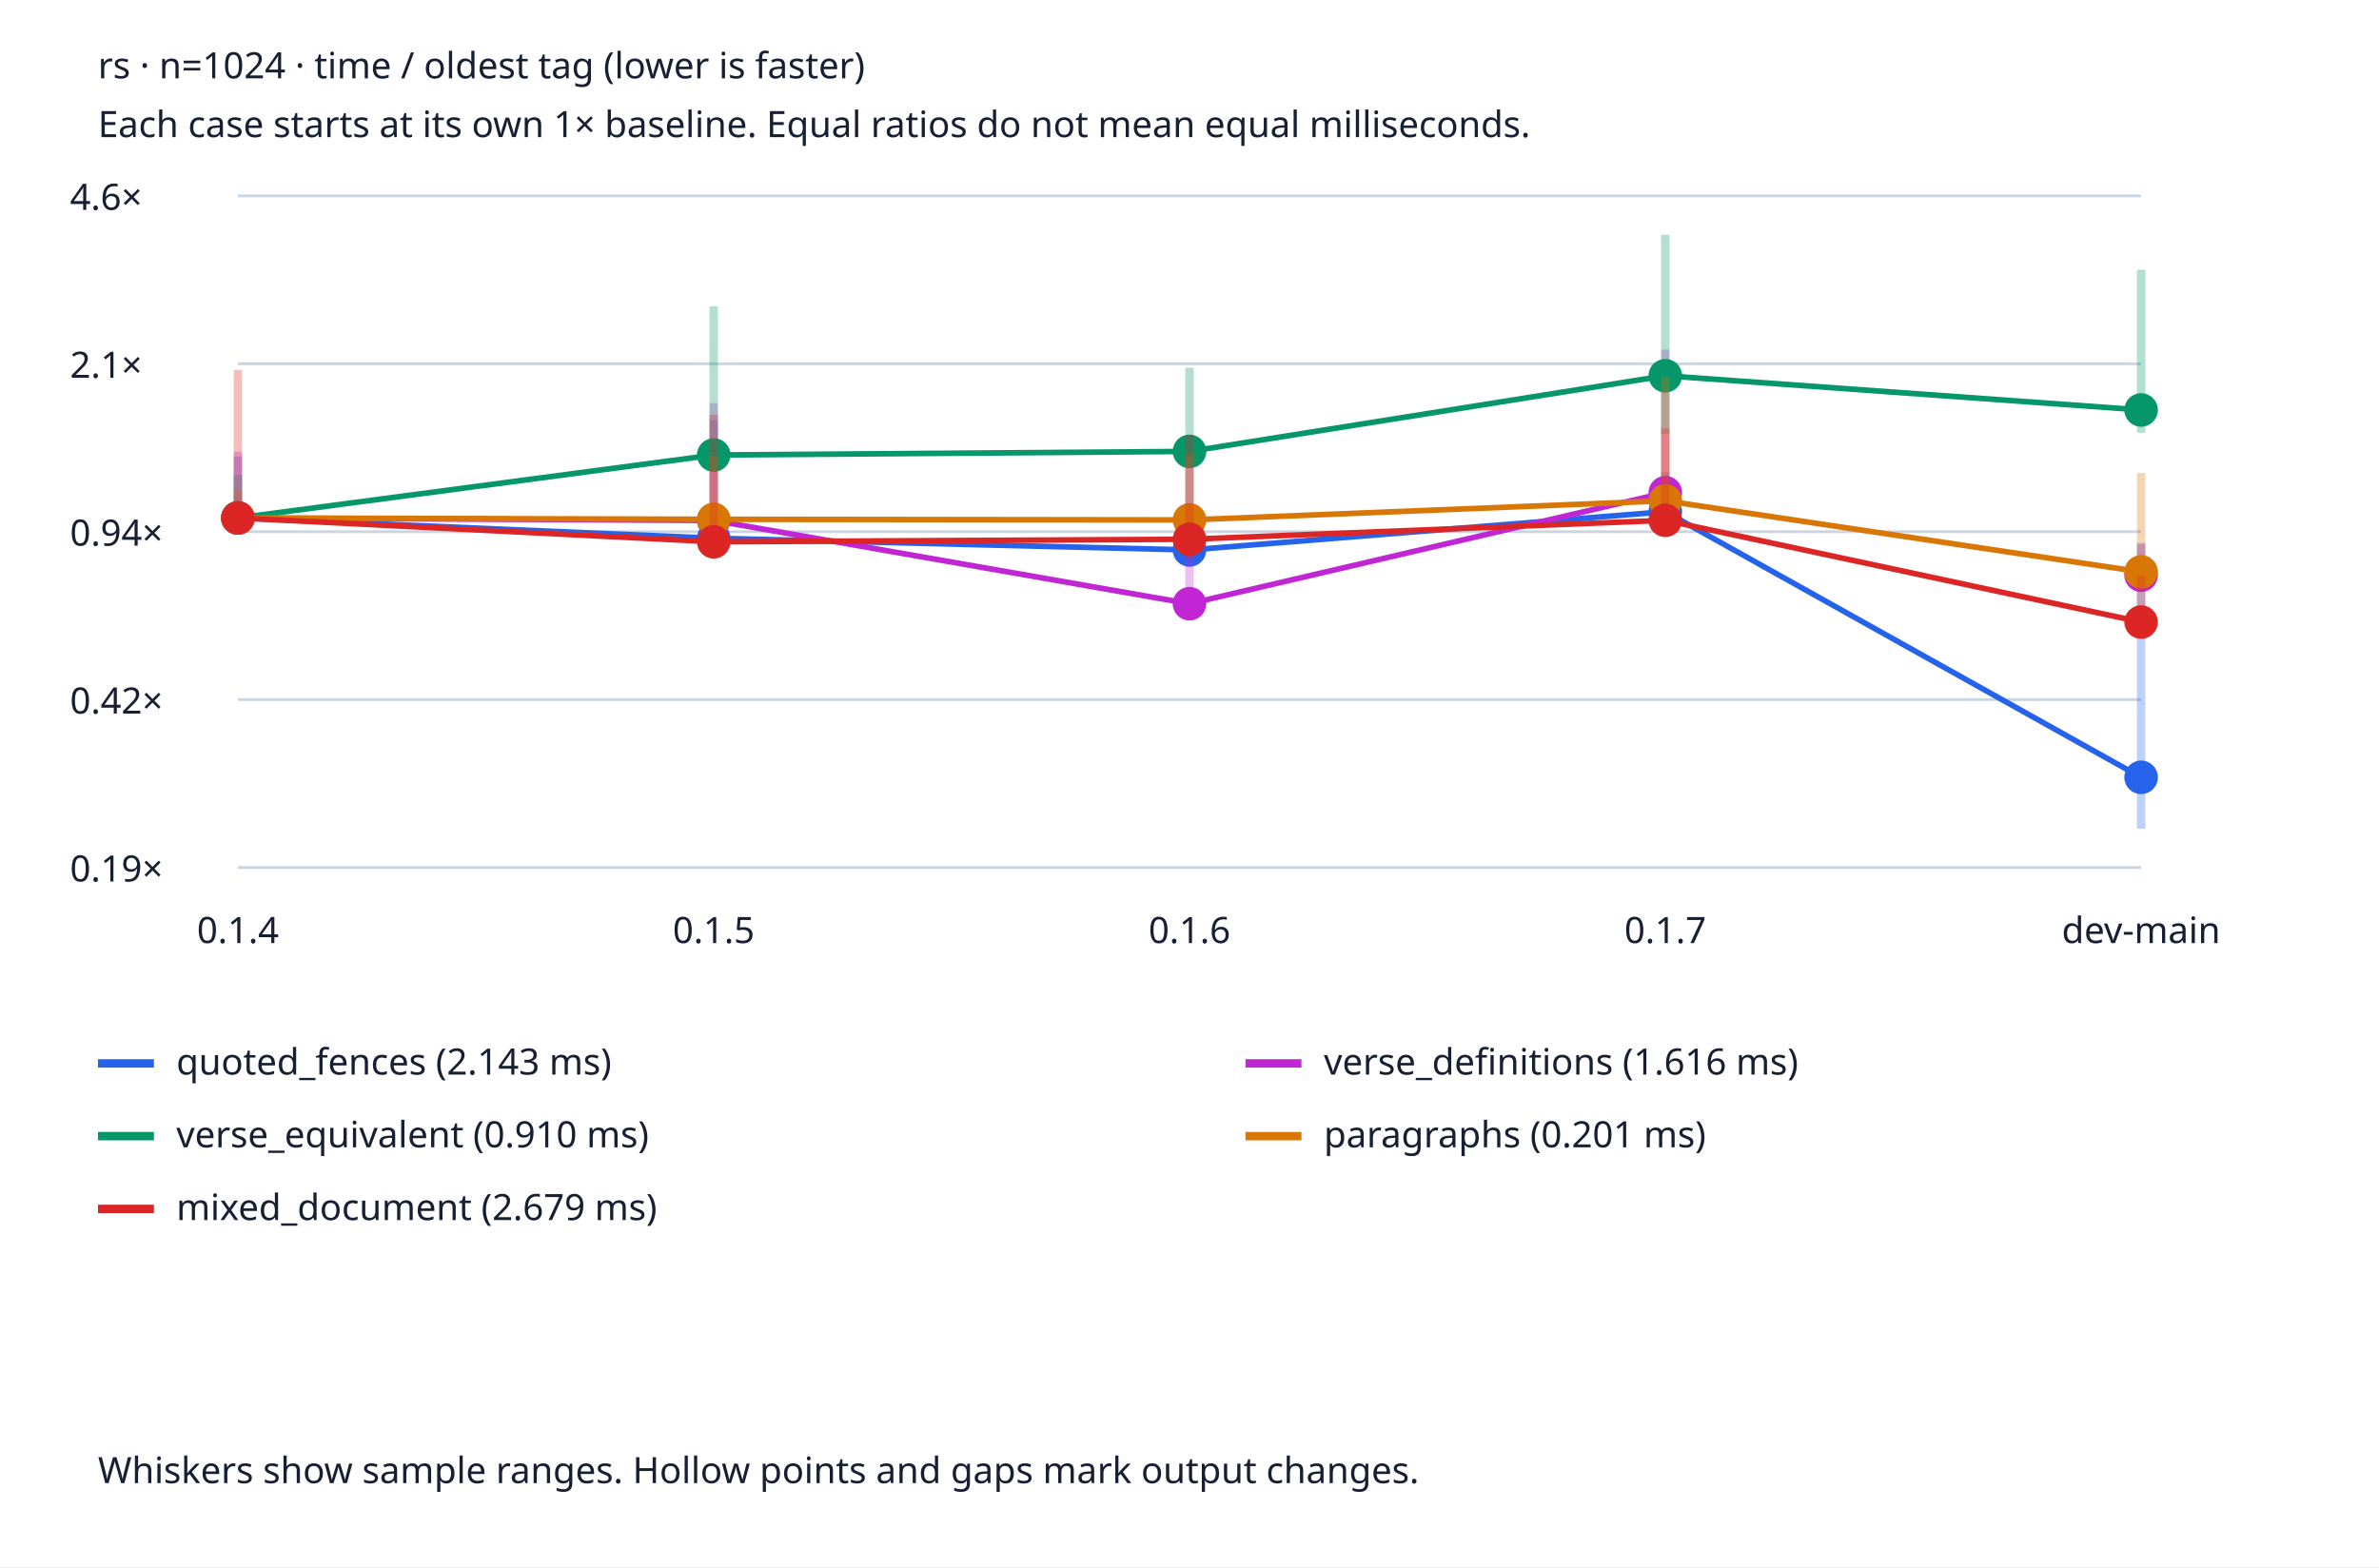
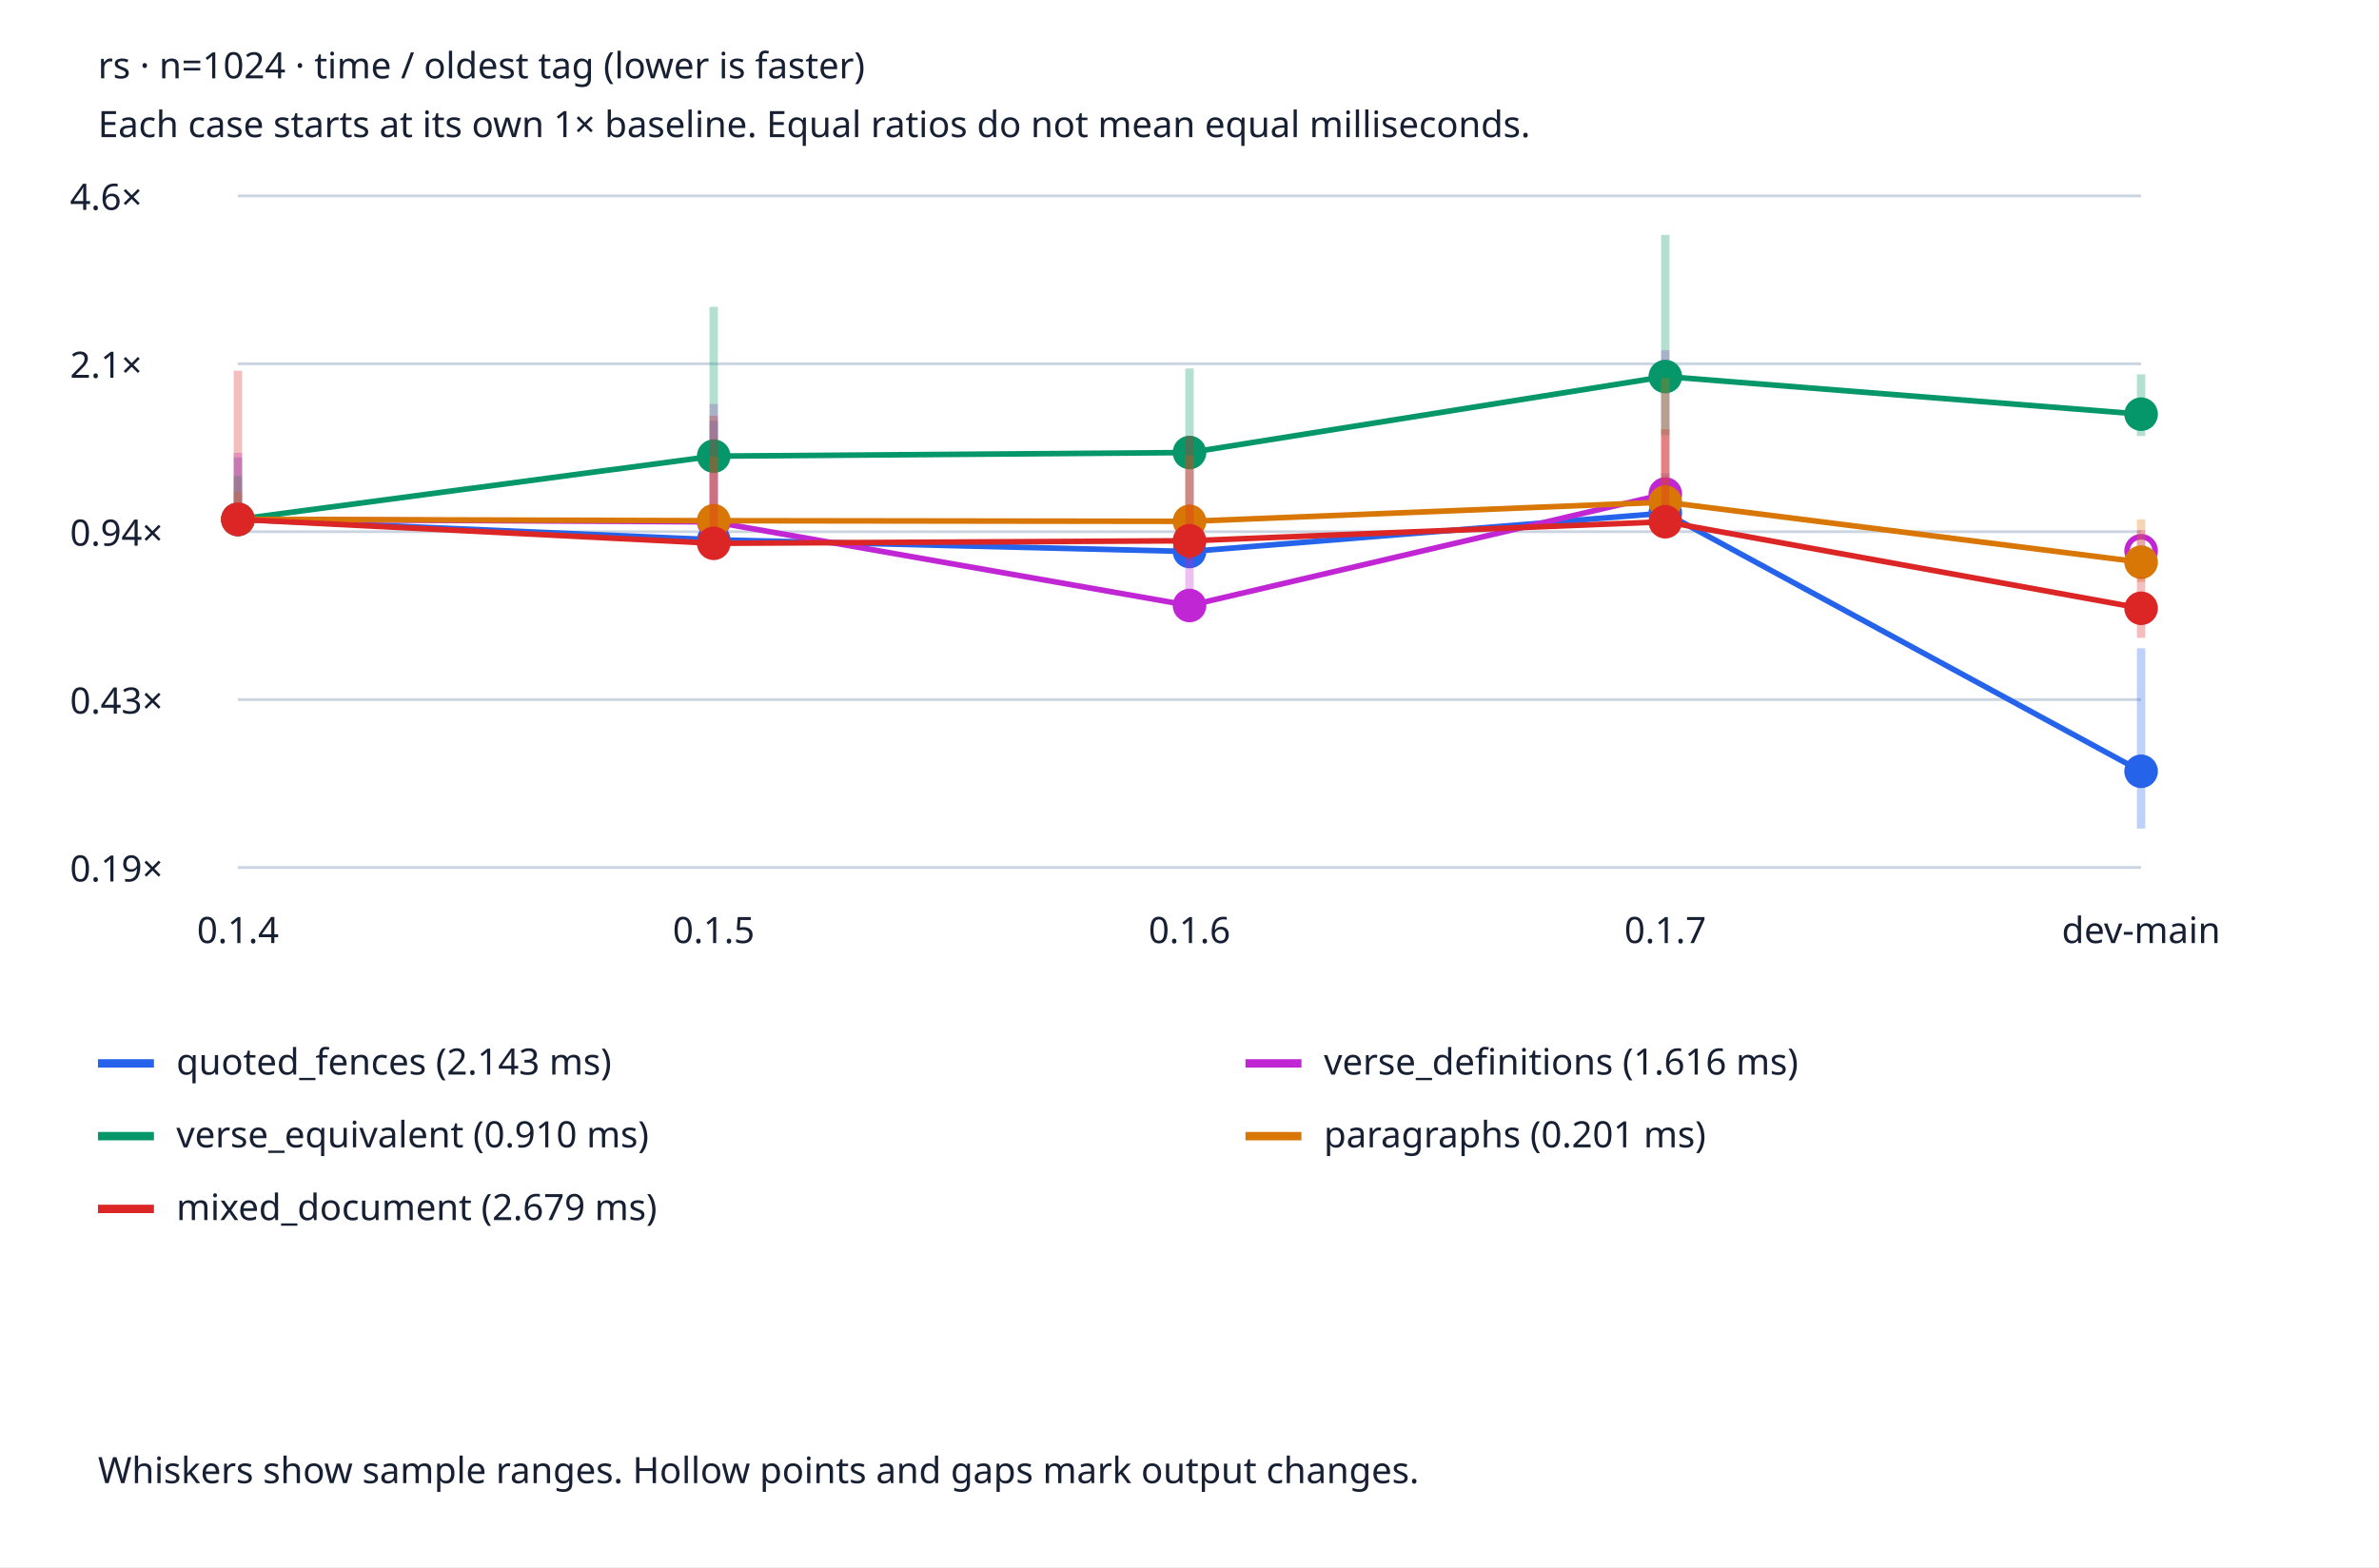
<svg xmlns="http://www.w3.org/2000/svg" viewBox="0 0 850 560" role="img" aria-labelledby="title desc">
  <style>text{font:13px system-ui;fill:#172033}.bg{fill:#fff}.grid{stroke:#cbd5e1}@media(prefers-color-scheme:dark){text{fill:#edf2f7}.bg{fill:#152033}.grid{stroke:#475569}}</style>
  <rect class="bg" width="850" height="560" />
  <text x="35" y="28" font-weight="bold">rs · n=1024 · time / oldest tag (lower is faster)</text>
  <text x="35" y="49">Each case starts at its own 1× baseline. Equal ratios do not mean equal milliseconds.</text>
  <line class="grid" x1="85" x2="765" y1="310.0" y2="310.0" />
  <text x="25" y="315.0">0.19×</text>
  <line class="grid" x1="85" x2="765" y1="250.0" y2="250.0" />
-   <text x="25" y="255.0">0.42×</text>
+   <text x="25" y="255.0">0.43×</text>
  <line class="grid" x1="85" x2="765" y1="190.0" y2="190.0" />
  <text x="25" y="195.0">0.94×</text>
-   <line class="grid" x1="85" x2="765" y1="130" y2="130" />
-   <text x="25" y="135">2.1×</text>
+   <line class="grid" x1="85" x2="765" y1="130.0" y2="130.0" />
+   <text x="25" y="135.0">2.1×</text>
  <line class="grid" x1="85" x2="765" y1="70.0" y2="70.0" />
  <text x="25" y="75.0">4.6×</text>
  <text x="85.0" y="337" text-anchor="middle">0.1.4</text>
  <text x="255.0" y="337" text-anchor="middle">0.1.5</text>
  <text x="425.0" y="337" text-anchor="middle">0.1.6</text>
  <text x="595.0" y="337" text-anchor="middle">0.1.7</text>
  <text x="765.0" y="337" text-anchor="middle">dev-main</text>
-   <line x1="85.0" x2="85.0" y1="190.444" y2="163.103" stroke="#2563eb" stroke-width="3" opacity=".3" />
-   <circle cx="85.0" cy="185.085" r="5" fill="#2563eb" stroke="#2563eb" stroke-width="2" />
-   <line x1="85.0" y1="185.085" x2="255.0" y2="192.337" stroke="#2563eb" stroke-width="2" />
-   <line x1="255.0" x2="255.0" y1="199.121" y2="150.005" stroke="#2563eb" stroke-width="3" opacity=".3" />
-   <circle cx="255.0" cy="192.337" r="5" fill="#2563eb" stroke="#2563eb" stroke-width="2" />
-   <line x1="255.0" y1="192.337" x2="425.0" y2="196.526" stroke="#2563eb" stroke-width="2" />
-   <line x1="425.0" x2="425.0" y1="200.159" y2="157.042" stroke="#2563eb" stroke-width="3" opacity=".3" />
-   <circle cx="425.0" cy="196.526" r="5" fill="#2563eb" stroke="#2563eb" stroke-width="2" />
-   <line x1="425.0" y1="196.526" x2="595.0" y2="182.836" stroke="#2563eb" stroke-width="2" />
-   <line x1="595.0" x2="595.0" y1="187.694" y2="168.734" stroke="#2563eb" stroke-width="3" opacity=".3" />
-   <circle cx="595.0" cy="182.836" r="5" fill="#2563eb" stroke="#2563eb" stroke-width="2" />
-   <line x1="595.0" y1="182.836" x2="765.0" y2="277.774" stroke="#2563eb" stroke-width="2" />
-   <line x1="765.0" x2="765.0" y1="296.136" y2="193.977" stroke="#2563eb" stroke-width="3" opacity=".3" />
-   <circle cx="765.0" cy="277.774" r="5" fill="#2563eb" stroke="#2563eb" stroke-width="2" />
+   <line x1="85.0" x2="85.0" y1="190.974" y2="163.513" stroke="#2563eb" stroke-width="3" opacity=".3" />
+   <circle cx="85.0" cy="185.591" r="5" fill="#2563eb" stroke="#2563eb" stroke-width="2" />
+   <line x1="85.0" y1="185.591" x2="255.0" y2="192.875" stroke="#2563eb" stroke-width="2" />
+   <line x1="255.0" x2="255.0" y1="199.689" y2="150.357" stroke="#2563eb" stroke-width="3" opacity=".3" />
+   <circle cx="255.0" cy="192.875" r="5" fill="#2563eb" stroke="#2563eb" stroke-width="2" />
+   <line x1="255.0" y1="192.875" x2="425.0" y2="197.083" stroke="#2563eb" stroke-width="2" />
+   <line x1="425.0" x2="425.0" y1="200.731" y2="157.424" stroke="#2563eb" stroke-width="3" opacity=".3" />
+   <circle cx="425.0" cy="197.083" r="5" fill="#2563eb" stroke="#2563eb" stroke-width="2" />
+   <line x1="425.0" y1="197.083" x2="595.0" y2="183.332" stroke="#2563eb" stroke-width="2" />
+   <line x1="595.0" x2="595.0" y1="188.211" y2="169.168" stroke="#2563eb" stroke-width="3" opacity=".3" />
+   <circle cx="595.0" cy="183.332" r="5" fill="#2563eb" stroke="#2563eb" stroke-width="2" />
+   <line x1="595.0" y1="183.332" x2="765.0" y2="275.618" stroke="#2563eb" stroke-width="2" />
+   <line x1="765.0" x2="765.0" y1="296.075" y2="231.661" stroke="#2563eb" stroke-width="3" opacity=".3" />
+   <circle cx="765.0" cy="275.618" r="5" fill="#2563eb" stroke="#2563eb" stroke-width="2" />
  <line x1="35" x2="55" y1="380" y2="380" stroke="#2563eb" stroke-width="3" />
  <text x="63" y="384">quoted_fences (2.143 ms)</text>
-   <line x1="85.0" x2="85.0" y1="190.304" y2="161.402" stroke="#c026d3" stroke-width="3" opacity=".3" />
-   <circle cx="85.0" cy="185.085" r="5" fill="#c026d3" stroke="#c026d3" stroke-width="2" />
-   <line x1="85.0" y1="185.085" x2="255.0" y2="185.984" stroke="#c026d3" stroke-width="2" />
-   <line x1="255.0" x2="255.0" y1="190.753" y2="144.042" stroke="#c026d3" stroke-width="3" opacity=".3" />
-   <circle cx="255.0" cy="185.984" r="5" fill="#c026d3" stroke="#c026d3" stroke-width="2" />
-   <line x1="255.0" y1="185.984" x2="425.0" y2="215.734" stroke="#c026d3" stroke-width="2" />
-   <line x1="425.0" x2="425.0" y1="218.977" y2="185.046" stroke="#c026d3" stroke-width="3" opacity=".3" />
-   <circle cx="425.0" cy="215.734" r="5" fill="#c026d3" stroke="#c026d3" stroke-width="2" />
-   <line x1="425.0" y1="215.734" x2="595.0" y2="176.064" stroke="#c026d3" stroke-width="2" />
-   <line x1="595.0" x2="595.0" y1="179.939" y2="124.922" stroke="#c026d3" stroke-width="3" opacity=".3" />
-   <circle cx="595.0" cy="176.064" r="5" fill="#c026d3" stroke="#c026d3" stroke-width="2" />
-   <line x1="765.0" x2="765.0" y1="209.839" y2="194.476" stroke="#c026d3" stroke-width="3" opacity=".3" />
-   <circle cx="765.0" cy="205.532" r="5" fill="none" stroke="#c026d3" stroke-width="2" />
+   <line x1="85.0" x2="85.0" y1="190.833" y2="161.804" stroke="#c026d3" stroke-width="3" opacity=".3" />
+   <circle cx="85.0" cy="185.591" r="5" fill="#c026d3" stroke="#c026d3" stroke-width="2" />
+   <line x1="85.0" y1="185.591" x2="255.0" y2="186.494" stroke="#c026d3" stroke-width="2" />
+   <line x1="255.0" x2="255.0" y1="191.284" y2="144.368" stroke="#c026d3" stroke-width="3" opacity=".3" />
+   <circle cx="255.0" cy="186.494" r="5" fill="#c026d3" stroke="#c026d3" stroke-width="2" />
+   <line x1="255.0" y1="186.494" x2="425.0" y2="216.375" stroke="#c026d3" stroke-width="2" />
+   <line x1="425.0" x2="425.0" y1="219.632" y2="185.552" stroke="#c026d3" stroke-width="3" opacity=".3" />
+   <circle cx="425.0" cy="216.375" r="5" fill="#c026d3" stroke="#c026d3" stroke-width="2" />
+   <line x1="425.0" y1="216.375" x2="595.0" y2="176.53" stroke="#c026d3" stroke-width="2" />
+   <line x1="595.0" x2="595.0" y1="180.423" y2="125.163" stroke="#c026d3" stroke-width="3" opacity=".3" />
+   <circle cx="595.0" cy="176.53" r="5" fill="#c026d3" stroke="#c026d3" stroke-width="2" />
+   <line x1="765.0" x2="765.0" y1="202.068" y2="189.389" stroke="#c026d3" stroke-width="3" opacity=".3" />
+   <circle cx="765.0" cy="196.812" r="5" fill="none" stroke="#c026d3" stroke-width="2" />
  <line x1="445" x2="465" y1="380" y2="380" stroke="#c026d3" stroke-width="3" />
  <text x="473" y="384">verse_definitions (1.616 ms)</text>
-   <line x1="85.0" x2="85.0" y1="187.714" y2="169.673" stroke="#059669" stroke-width="3" opacity=".3" />
-   <circle cx="85.0" cy="185.085" r="5" fill="#059669" stroke="#059669" stroke-width="2" />
-   <line x1="85.0" y1="185.085" x2="255.0" y2="162.594" stroke="#059669" stroke-width="2" />
-   <line x1="255.0" x2="255.0" y1="165.28" y2="109.459" stroke="#059669" stroke-width="3" opacity=".3" />
-   <circle cx="255.0" cy="162.594" r="5" fill="#059669" stroke="#059669" stroke-width="2" />
-   <line x1="255.0" y1="162.594" x2="425.0" y2="161.313" stroke="#059669" stroke-width="2" />
-   <line x1="425.0" x2="425.0" y1="164.685" y2="131.397" stroke="#059669" stroke-width="3" opacity=".3" />
-   <circle cx="425.0" cy="161.313" r="5" fill="#059669" stroke="#059669" stroke-width="2" />
-   <line x1="425.0" y1="161.313" x2="595.0" y2="134.27" stroke="#059669" stroke-width="2" />
-   <line x1="595.0" x2="595.0" y1="155.163" y2="83.864" stroke="#059669" stroke-width="3" opacity=".3" />
-   <circle cx="595.0" cy="134.27" r="5" fill="#059669" stroke="#059669" stroke-width="2" />
-   <line x1="595.0" y1="134.27" x2="765.0" y2="146.497" stroke="#059669" stroke-width="2" />
-   <line x1="765.0" x2="765.0" y1="154.632" y2="96.4" stroke="#059669" stroke-width="3" opacity=".3" />
-   <circle cx="765.0" cy="146.497" r="5" fill="#059669" stroke="#059669" stroke-width="2" />
+   <line x1="85.0" x2="85.0" y1="188.232" y2="170.111" stroke="#059669" stroke-width="3" opacity=".3" />
+   <circle cx="85.0" cy="185.591" r="5" fill="#059669" stroke="#059669" stroke-width="2" />
+   <line x1="85.0" y1="185.591" x2="255.0" y2="163.001" stroke="#059669" stroke-width="2" />
+   <line x1="255.0" x2="255.0" y1="165.699" y2="109.632" stroke="#059669" stroke-width="3" opacity=".3" />
+   <circle cx="255.0" cy="163.001" r="5" fill="#059669" stroke="#059669" stroke-width="2" />
+   <line x1="255.0" y1="163.001" x2="425.0" y2="161.715" stroke="#059669" stroke-width="2" />
+   <line x1="425.0" x2="425.0" y1="165.101" y2="131.667" stroke="#059669" stroke-width="3" opacity=".3" />
+   <circle cx="425.0" cy="161.715" r="5" fill="#059669" stroke="#059669" stroke-width="2" />
+   <line x1="425.0" y1="161.715" x2="595.0" y2="134.553" stroke="#059669" stroke-width="2" />
+   <line x1="595.0" x2="595.0" y1="155.538" y2="83.925" stroke="#059669" stroke-width="3" opacity=".3" />
+   <circle cx="595.0" cy="134.553" r="5" fill="#059669" stroke="#059669" stroke-width="2" />
+   <line x1="595.0" y1="134.553" x2="765.0" y2="148.006" stroke="#059669" stroke-width="2" />
+   <line x1="765.0" x2="765.0" y1="155.824" y2="133.797" stroke="#059669" stroke-width="3" opacity=".3" />
+   <circle cx="765.0" cy="148.006" r="5" fill="#059669" stroke="#059669" stroke-width="2" />
  <line x1="35" x2="55" y1="406" y2="406" stroke="#059669" stroke-width="3" />
  <text x="63" y="410">verse_equivalent (0.910 ms)</text>
-   <line x1="85.0" x2="85.0" y1="187.787" y2="175.364" stroke="#d97706" stroke-width="3" opacity=".3" />
-   <circle cx="85.0" cy="185.085" r="5" fill="#d97706" stroke="#d97706" stroke-width="2" />
-   <line x1="85.0" y1="185.085" x2="255.0" y2="185.564" stroke="#d97706" stroke-width="2" />
-   <line x1="255.0" x2="255.0" y1="188.851" y2="162.811" stroke="#d97706" stroke-width="3" opacity=".3" />
-   <circle cx="255.0" cy="185.564" r="5" fill="#d97706" stroke="#d97706" stroke-width="2" />
-   <line x1="255.0" y1="185.564" x2="425.0" y2="185.787" stroke="#d97706" stroke-width="2" />
-   <line x1="425.0" x2="425.0" y1="188.879" y2="162.307" stroke="#d97706" stroke-width="3" opacity=".3" />
-   <circle cx="425.0" cy="185.787" r="5" fill="#d97706" stroke="#d97706" stroke-width="2" />
-   <line x1="425.0" y1="185.787" x2="595.0" y2="178.95" stroke="#d97706" stroke-width="2" />
-   <line x1="595.0" x2="595.0" y1="185.56" y2="134.78" stroke="#d97706" stroke-width="3" opacity=".3" />
-   <circle cx="595.0" cy="178.95" r="5" fill="#d97706" stroke="#d97706" stroke-width="2" />
-   <line x1="595.0" y1="178.95" x2="765.0" y2="204.363" stroke="#d97706" stroke-width="2" />
-   <line x1="765.0" x2="765.0" y1="205.713" y2="168.999" stroke="#d97706" stroke-width="3" opacity=".3" />
-   <circle cx="765.0" cy="204.363" r="5" fill="#d97706" stroke="#d97706" stroke-width="2" />
+   <line x1="85.0" x2="85.0" y1="188.305" y2="175.827" stroke="#d97706" stroke-width="3" opacity=".3" />
+   <circle cx="85.0" cy="185.591" r="5" fill="#d97706" stroke="#d97706" stroke-width="2" />
+   <line x1="85.0" y1="185.591" x2="255.0" y2="186.072" stroke="#d97706" stroke-width="2" />
+   <line x1="255.0" x2="255.0" y1="189.373" y2="163.219" stroke="#d97706" stroke-width="3" opacity=".3" />
+   <circle cx="255.0" cy="186.072" r="5" fill="#d97706" stroke="#d97706" stroke-width="2" />
+   <line x1="255.0" y1="186.072" x2="425.0" y2="186.296" stroke="#d97706" stroke-width="2" />
+   <line x1="425.0" x2="425.0" y1="189.401" y2="162.713" stroke="#d97706" stroke-width="3" opacity=".3" />
+   <circle cx="425.0" cy="186.296" r="5" fill="#d97706" stroke="#d97706" stroke-width="2" />
+   <line x1="425.0" y1="186.296" x2="595.0" y2="179.429" stroke="#d97706" stroke-width="2" />
+   <line x1="595.0" x2="595.0" y1="186.068" y2="135.064" stroke="#d97706" stroke-width="3" opacity=".3" />
+   <circle cx="595.0" cy="179.429" r="5" fill="#d97706" stroke="#d97706" stroke-width="2" />
+   <line x1="595.0" y1="179.429" x2="765.0" y2="200.896" stroke="#d97706" stroke-width="2" />
+   <line x1="765.0" x2="765.0" y1="207.972" y2="185.624" stroke="#d97706" stroke-width="3" opacity=".3" />
+   <circle cx="765.0" cy="200.896" r="5" fill="#d97706" stroke="#d97706" stroke-width="2" />
  <line x1="445" x2="465" y1="406" y2="406" stroke="#d97706" stroke-width="3" />
  <text x="473" y="410">paragraphs (0.201 ms)</text>
-   <line x1="85.0" x2="85.0" y1="187.964" y2="132.196" stroke="#dc2626" stroke-width="3" opacity=".3" />
-   <circle cx="85.0" cy="185.085" r="5" fill="#dc2626" stroke="#dc2626" stroke-width="2" />
-   <line x1="85.0" y1="185.085" x2="255.0" y2="193.607" stroke="#dc2626" stroke-width="2" />
-   <line x1="255.0" x2="255.0" y1="199.28" y2="148.207" stroke="#dc2626" stroke-width="3" opacity=".3" />
-   <circle cx="255.0" cy="193.607" r="5" fill="#dc2626" stroke="#dc2626" stroke-width="2" />
-   <line x1="255.0" y1="193.607" x2="425.0" y2="192.699" stroke="#dc2626" stroke-width="2" />
-   <line x1="425.0" x2="425.0" y1="199.598" y2="155.449" stroke="#dc2626" stroke-width="3" opacity=".3" />
-   <circle cx="425.0" cy="192.699" r="5" fill="#dc2626" stroke="#dc2626" stroke-width="2" />
-   <line x1="425.0" y1="192.699" x2="595.0" y2="185.931" stroke="#dc2626" stroke-width="2" />
-   <line x1="595.0" x2="595.0" y1="188.724" y2="153.02" stroke="#dc2626" stroke-width="3" opacity=".3" />
-   <circle cx="595.0" cy="185.931" r="5" fill="#dc2626" stroke="#dc2626" stroke-width="2" />
-   <line x1="595.0" y1="185.931" x2="765.0" y2="222.287" stroke="#dc2626" stroke-width="2" />
-   <line x1="765.0" x2="765.0" y1="228.205" y2="205.672" stroke="#dc2626" stroke-width="3" opacity=".3" />
-   <circle cx="765.0" cy="222.287" r="5" fill="#dc2626" stroke="#dc2626" stroke-width="2" />
+   <line x1="85.0" x2="85.0" y1="188.482" y2="132.469" stroke="#dc2626" stroke-width="3" opacity=".3" />
+   <circle cx="85.0" cy="185.591" r="5" fill="#dc2626" stroke="#dc2626" stroke-width="2" />
+   <line x1="85.0" y1="185.591" x2="255.0" y2="194.15" stroke="#dc2626" stroke-width="2" />
+   <line x1="255.0" x2="255.0" y1="199.848" y2="148.551" stroke="#dc2626" stroke-width="3" opacity=".3" />
+   <circle cx="255.0" cy="194.15" r="5" fill="#dc2626" stroke="#dc2626" stroke-width="2" />
+   <line x1="255.0" y1="194.15" x2="425.0" y2="193.239" stroke="#dc2626" stroke-width="2" />
+   <line x1="425.0" x2="425.0" y1="200.168" y2="155.825" stroke="#dc2626" stroke-width="3" opacity=".3" />
+   <circle cx="425.0" cy="193.239" r="5" fill="#dc2626" stroke="#dc2626" stroke-width="2" />
+   <line x1="425.0" y1="193.239" x2="595.0" y2="186.44" stroke="#dc2626" stroke-width="2" />
+   <line x1="595.0" x2="595.0" y1="189.246" y2="153.385" stroke="#dc2626" stroke-width="3" opacity=".3" />
+   <circle cx="595.0" cy="186.44" r="5" fill="#dc2626" stroke="#dc2626" stroke-width="2" />
+   <line x1="595.0" y1="186.44" x2="765.0" y2="217.371" stroke="#dc2626" stroke-width="2" />
+   <line x1="765.0" x2="765.0" y1="227.939" y2="206.267" stroke="#dc2626" stroke-width="3" opacity=".3" />
+   <circle cx="765.0" cy="217.371" r="5" fill="#dc2626" stroke="#dc2626" stroke-width="2" />
  <line x1="35" x2="55" y1="432" y2="432" stroke="#dc2626" stroke-width="3" />
  <text x="63" y="436">mixed_document (2.679 ms)</text>
  <text x="35" y="530">Whiskers show sample ranges. Hollow points and gaps mark output changes.</text>
</svg>
